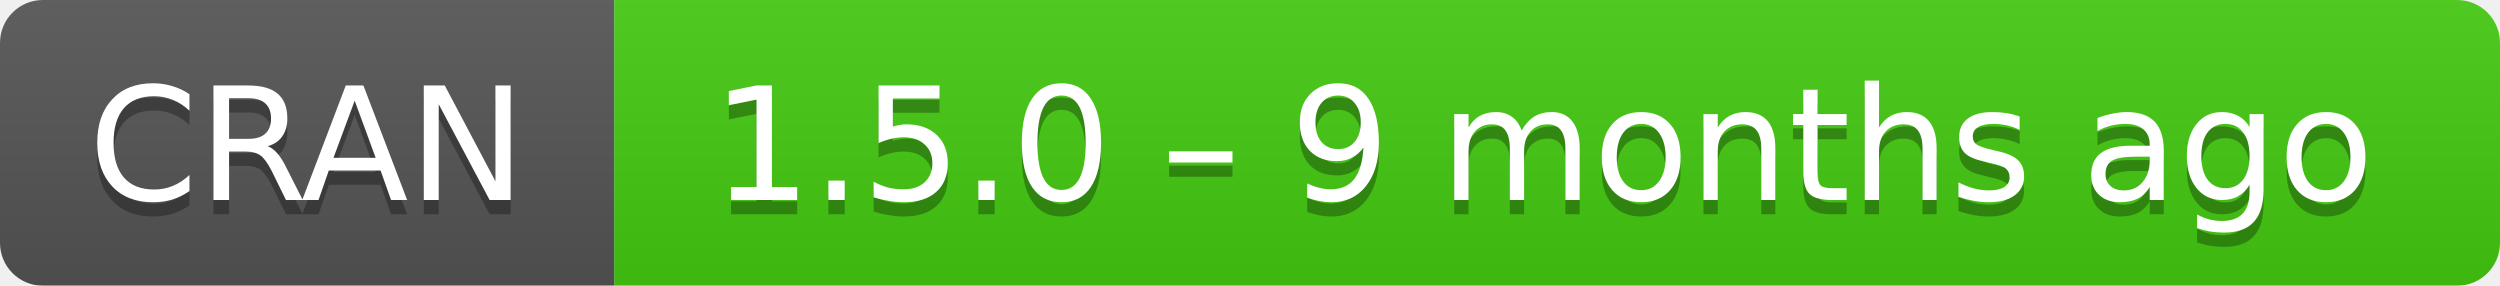
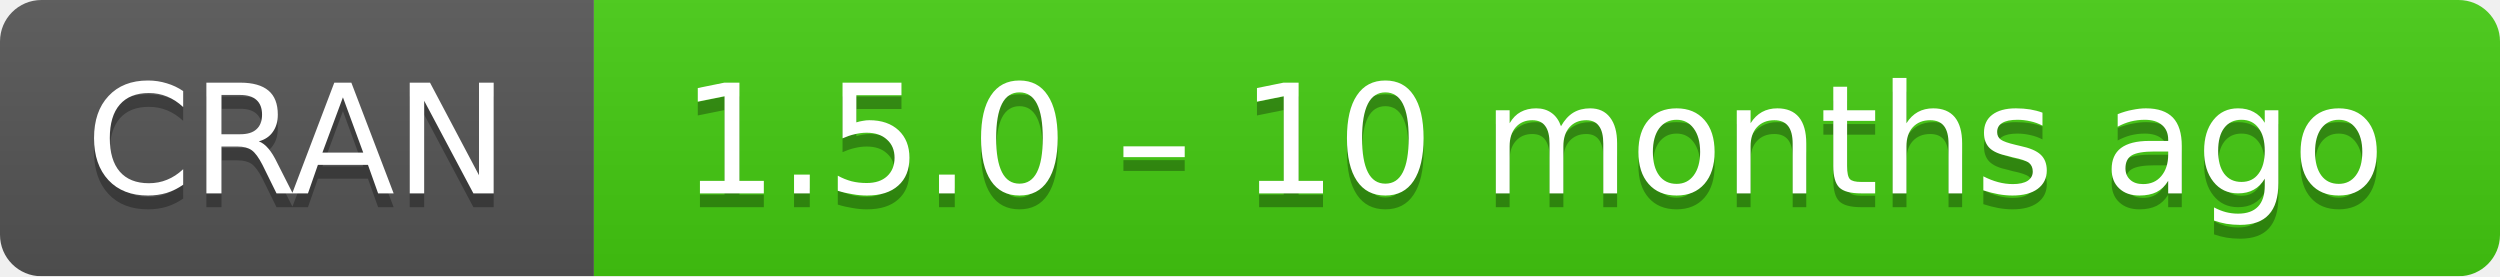
- <svg xmlns="http://www.w3.org/2000/svg" width="175" height="20" aria-label="CRAN 1.5.0 – 9 months ago">
+ <svg xmlns="http://www.w3.org/2000/svg" width="181" height="20" aria-label="CRAN 1.5.0 – 10 months ago">
  <linearGradient id="b" x2="0" y2="100%">
    <stop offset="0" stop-color="#bbb" stop-opacity=".1" />
    <stop offset="1" stop-opacity=".1" />
  </linearGradient>
  <mask id="a">
-     <rect width="175" height="20" rx="3" fill="#fff" />
+     <rect width="181" height="20" rx="3" fill="#fff" />
  </mask>
  <g mask="url(#a)">
    <path fill="#555" d="M0 0h43v20H0z" />
-     <path fill="#4c1" d="M43 0h153v20H43z" />
-     <path fill="url(#b)" d="M0 0h175v20H0z" />
+     <path fill="#4c1" d="M43 0h159v20H43z" />
+     <path fill="url(#b)" d="M0 0h181v20H0z" />
  </g>
  <g fill="#fff" text-anchor="middle" font-family="DejaVu Sans,Verdana,Geneva,sans-serif" font-size="11">
    <text x="21.5" y="15" fill="#010101" fill-opacity=".3">
      CRAN
    </text>
    <text x="21.5" y="14">
      CRAN
    </text>
-     <text x="108" y="15" fill="#010101" fill-opacity=".3">
-       1.5.0 – 9 months ago
+     <text x="111" y="15" fill="#010101" fill-opacity=".3">
+       1.5.0 – 10 months ago
    </text>
-     <text x="108" y="14">
-       1.5.0 – 9 months ago
+     <text x="111" y="14">
+       1.5.0 – 10 months ago
    </text>
  </g>
</svg>
